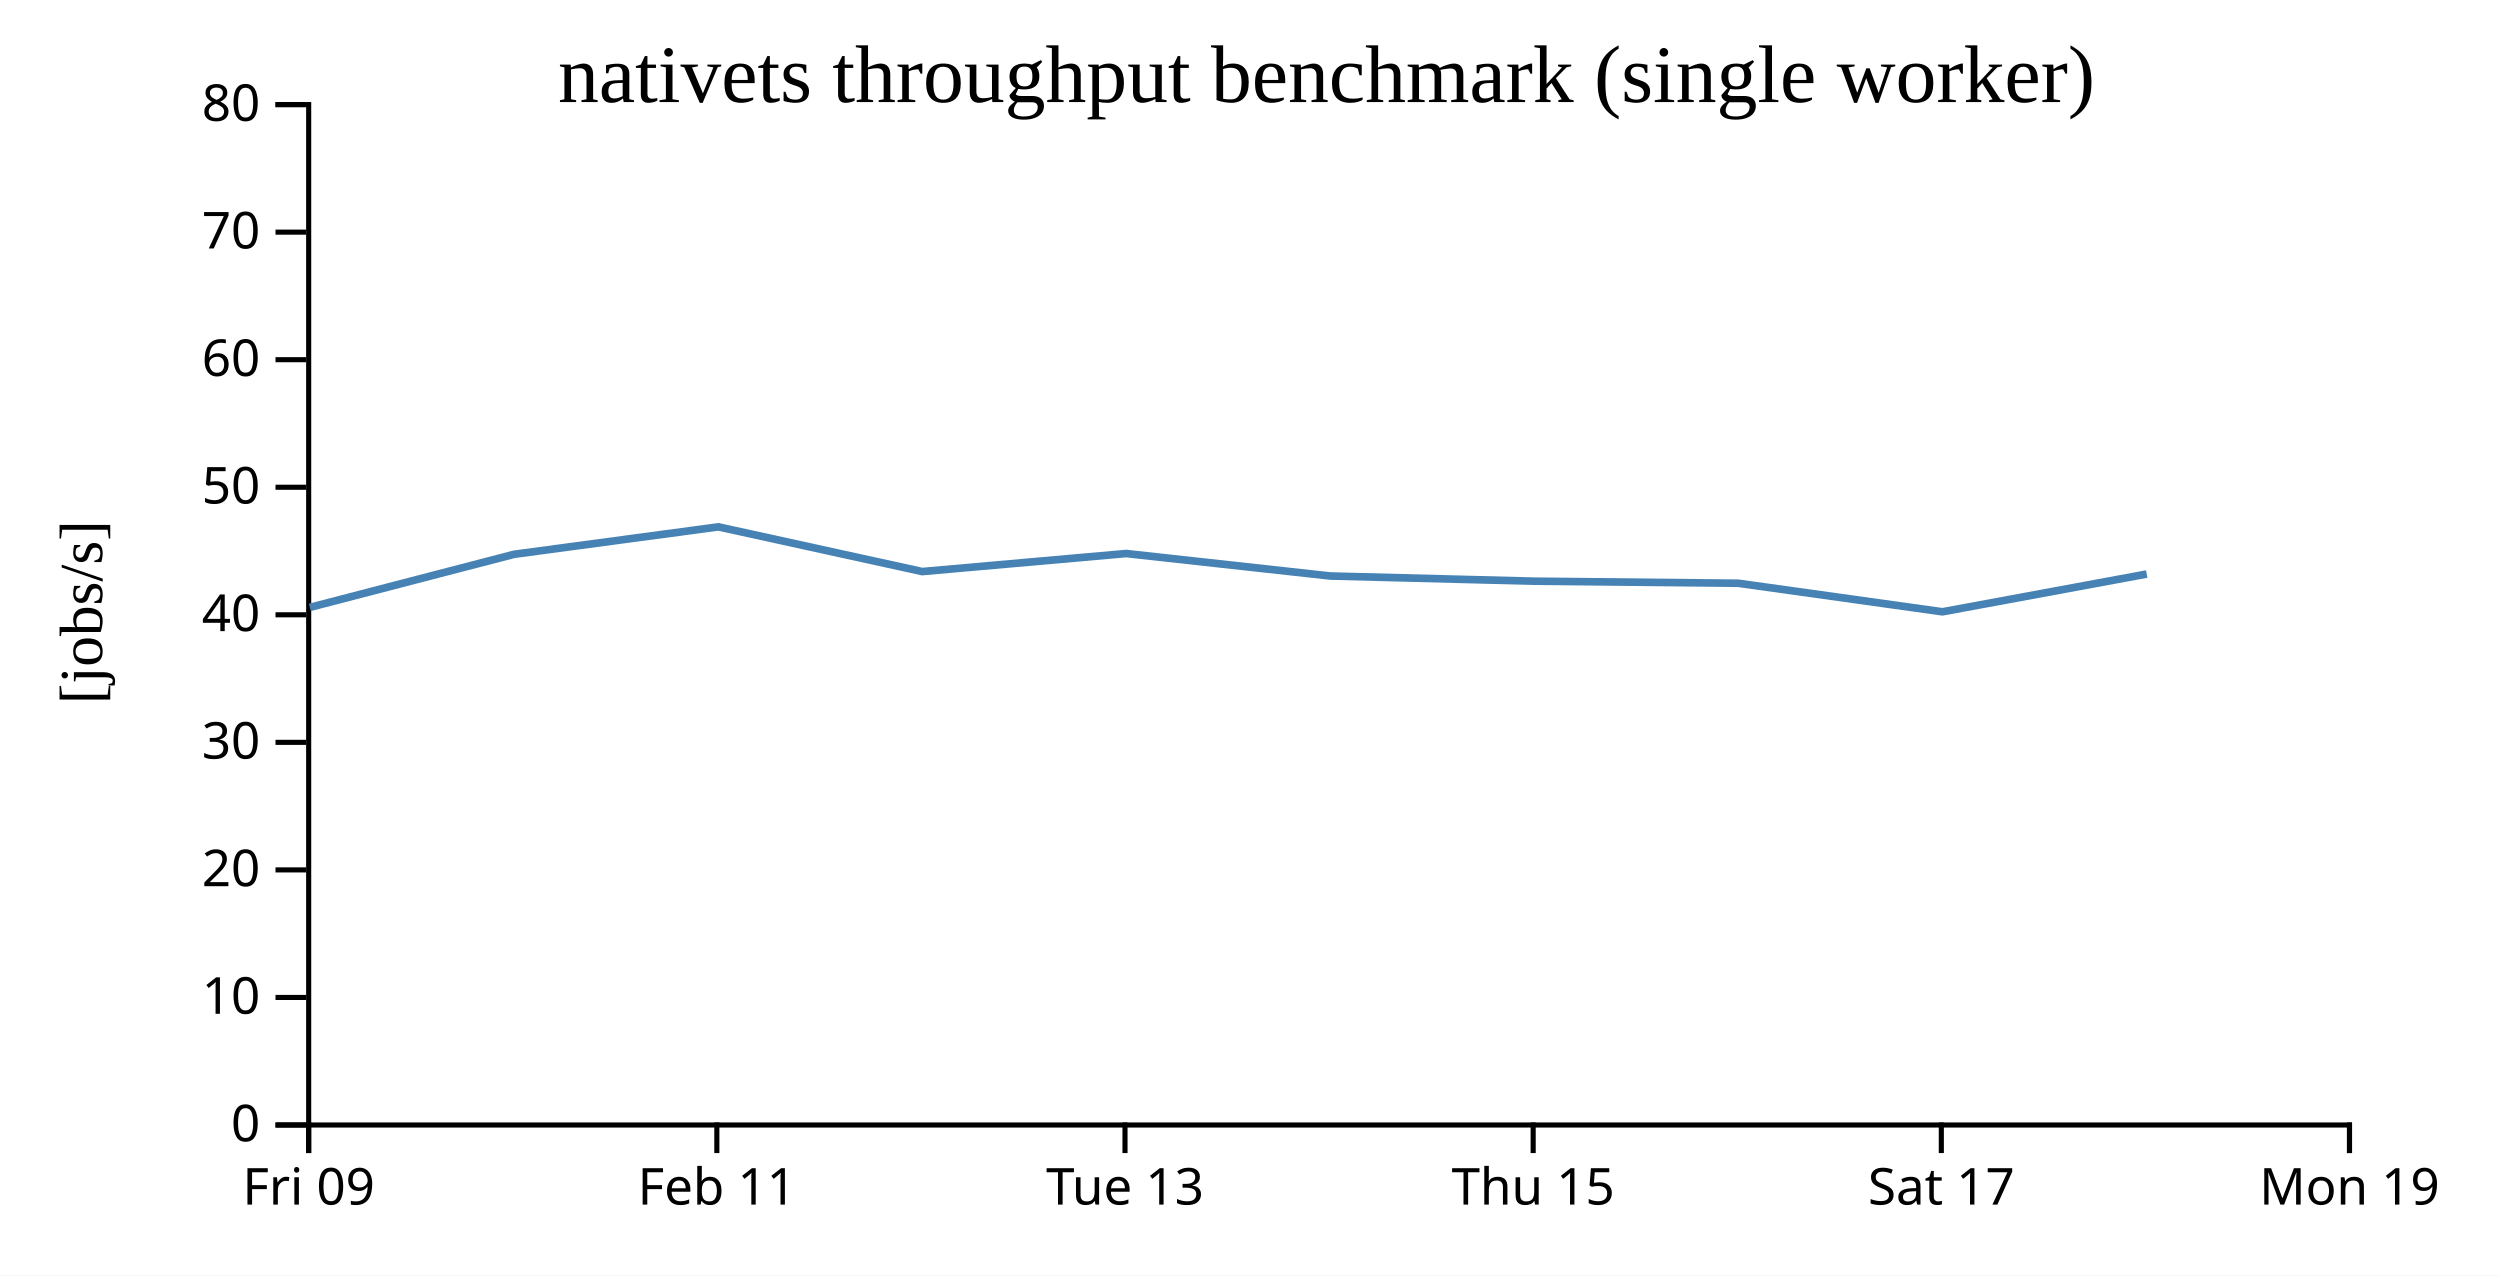
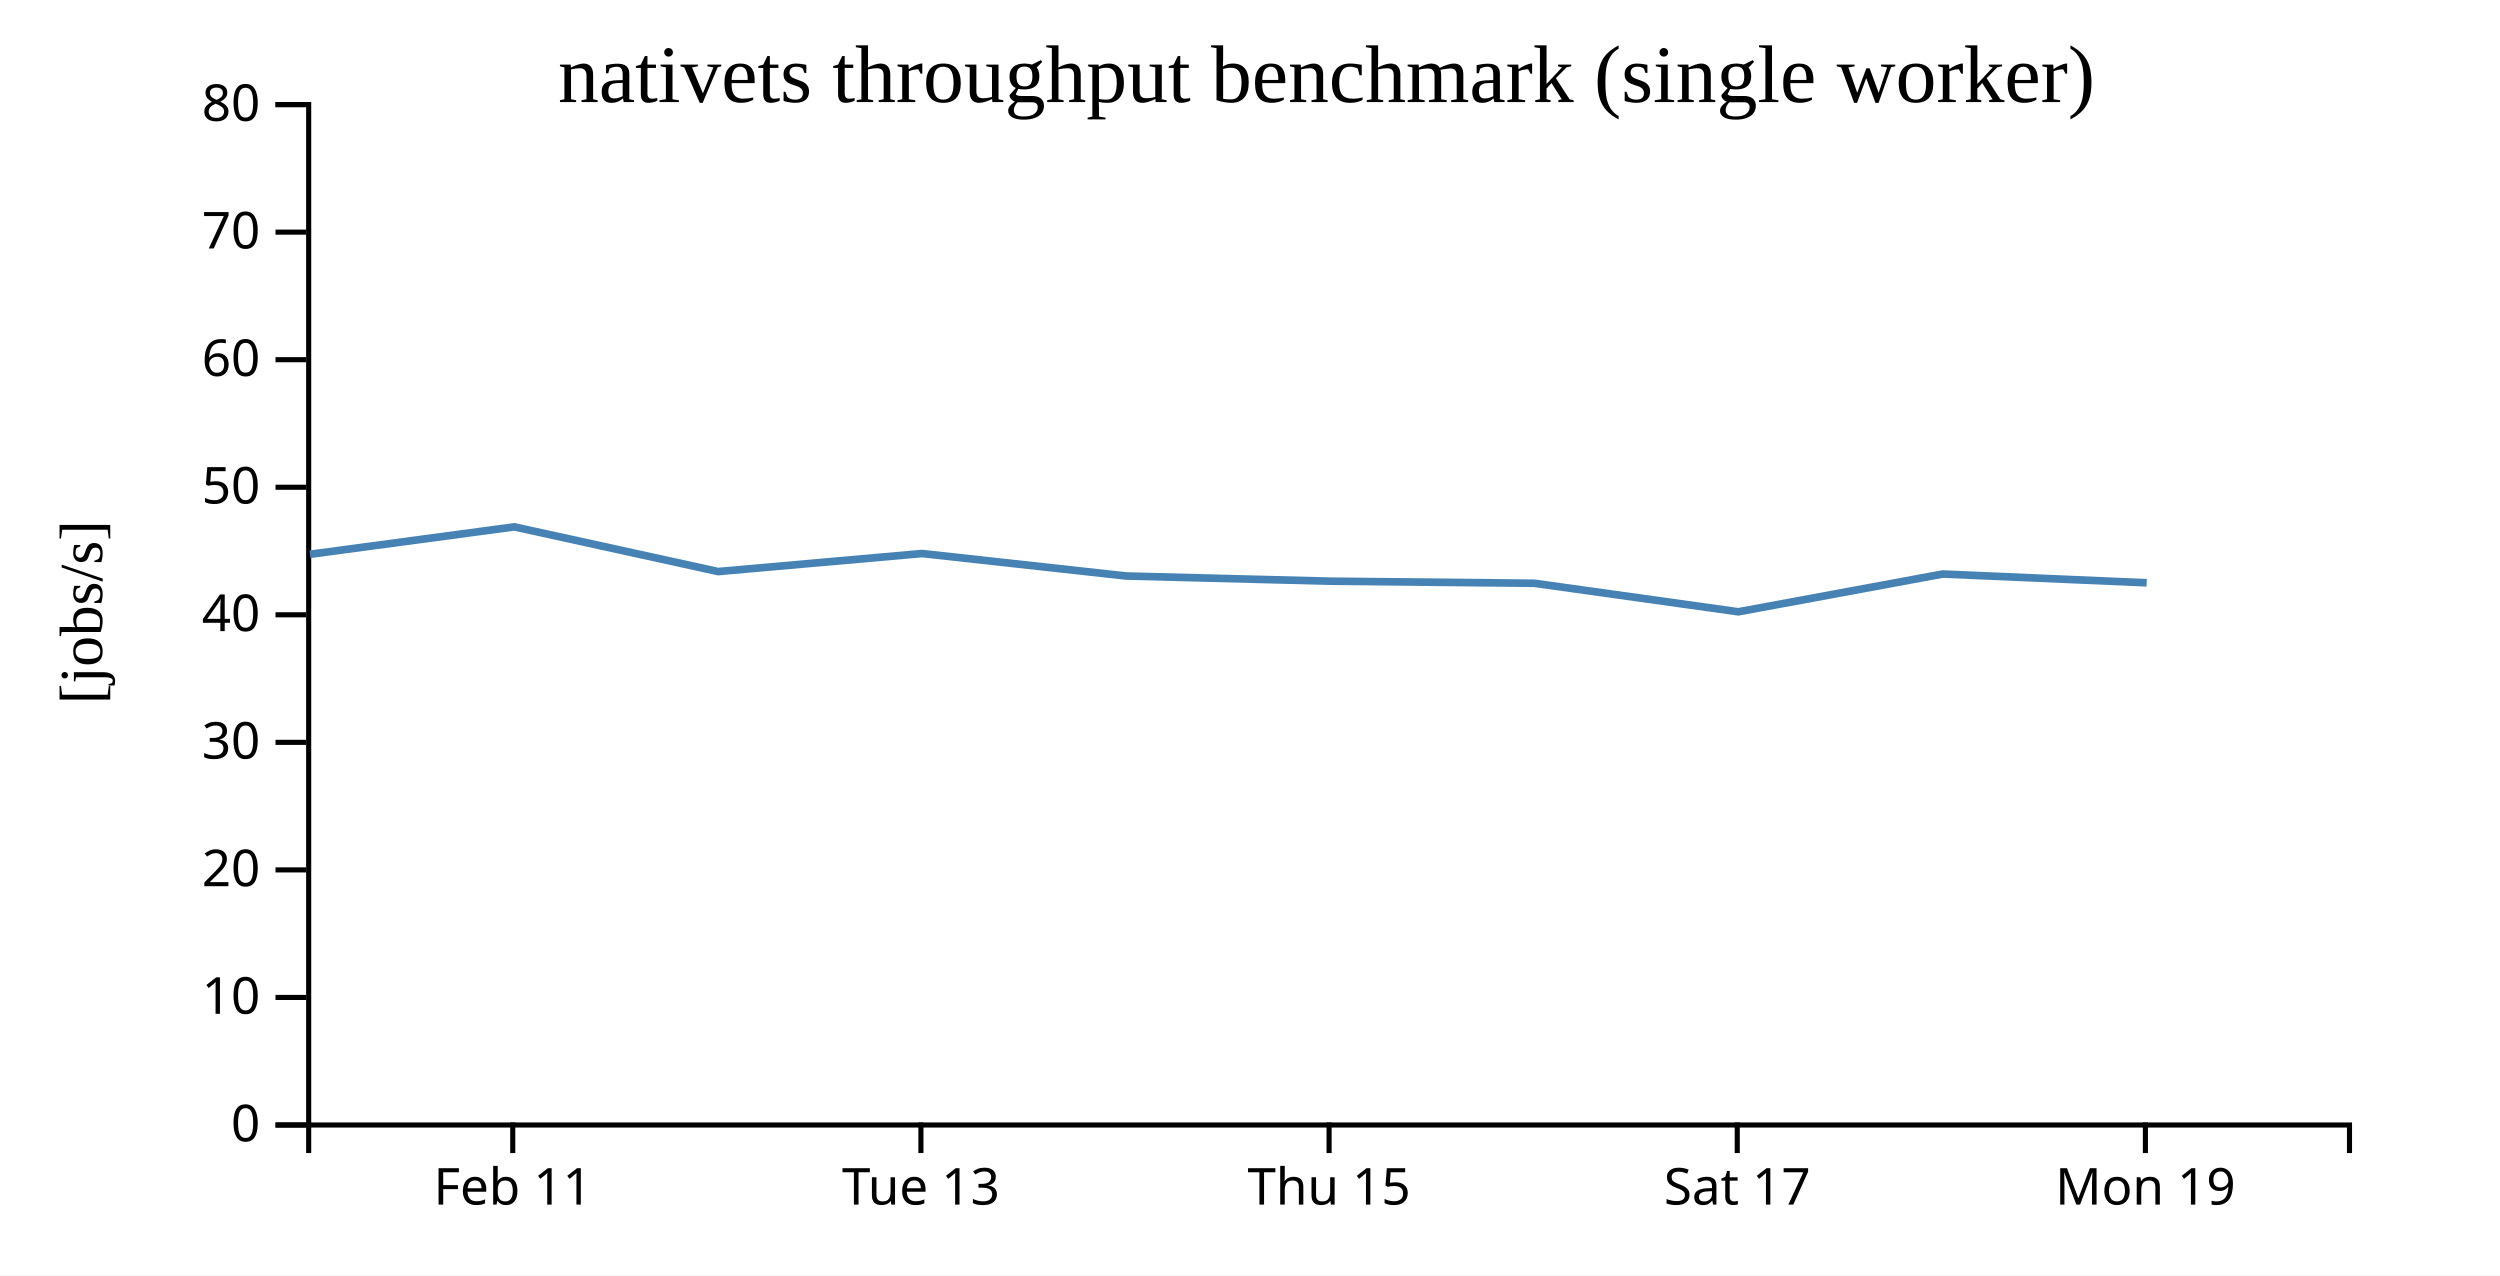
<svg xmlns="http://www.w3.org/2000/svg" width="490" height="250">
  <rect width="100%" height="100%" fill="white" />
  <g transform="translate(60,20)">
    <g transform="translate(0,200)" fill="none" font-size="10" font-family="sans-serif" text-anchor="middle">
      <path class="domain" stroke="currentColor" d="M0.5,6V0.5H400.5V6" />
-       <g class="tick" opacity="1" transform="translate(0.5,0)">
-         <line stroke="currentColor" y2="6" />
-         <text fill="currentColor" y="9" dy="0.71em">Fri 09</text>
-       </g>
-       <g class="tick" opacity="1" transform="translate(80.5,0)">
+       <g class="tick" opacity="1" transform="translate(40.5,0)">
        <line stroke="currentColor" y2="6" />
        <text fill="currentColor" y="9" dy="0.71em">Feb 11</text>
      </g>
-       <g class="tick" opacity="1" transform="translate(160.5,0)">
+       <g class="tick" opacity="1" transform="translate(120.5,0)">
        <line stroke="currentColor" y2="6" />
        <text fill="currentColor" y="9" dy="0.71em">Tue 13</text>
      </g>
-       <g class="tick" opacity="1" transform="translate(240.5,0)">
+       <g class="tick" opacity="1" transform="translate(200.5,0)">
        <line stroke="currentColor" y2="6" />
        <text fill="currentColor" y="9" dy="0.71em">Thu 15</text>
      </g>
-       <g class="tick" opacity="1" transform="translate(320.5,0)">
+       <g class="tick" opacity="1" transform="translate(280.5,0)">
        <line stroke="currentColor" y2="6" />
        <text fill="currentColor" y="9" dy="0.71em">Sat 17</text>
      </g>
-       <g class="tick" opacity="1" transform="translate(400.5,0)">
+       <g class="tick" opacity="1" transform="translate(360.5,0)">
        <line stroke="currentColor" y2="6" />
        <text fill="currentColor" y="9" dy="0.71em">Mon 19</text>
      </g>
    </g>
    <g fill="none" font-size="10" font-family="sans-serif" text-anchor="end">
      <path class="domain" stroke="currentColor" d="M-6,200.5H0.5V0.5H-6" />
      <g class="tick" opacity="1" transform="translate(0,200.5)">
        <line stroke="currentColor" x2="-6" />
        <text fill="currentColor" x="-9" dy="0.32em">0</text>
      </g>
      <g class="tick" opacity="1" transform="translate(0,175.5)">
        <line stroke="currentColor" x2="-6" />
        <text fill="currentColor" x="-9" dy="0.32em">10</text>
      </g>
      <g class="tick" opacity="1" transform="translate(0,150.5)">
        <line stroke="currentColor" x2="-6" />
        <text fill="currentColor" x="-9" dy="0.32em">20</text>
      </g>
      <g class="tick" opacity="1" transform="translate(0,125.5)">
        <line stroke="currentColor" x2="-6" />
        <text fill="currentColor" x="-9" dy="0.32em">30</text>
      </g>
      <g class="tick" opacity="1" transform="translate(0,100.5)">
        <line stroke="currentColor" x2="-6" />
        <text fill="currentColor" x="-9" dy="0.32em">40</text>
      </g>
      <g class="tick" opacity="1" transform="translate(0,75.5)">
        <line stroke="currentColor" x2="-6" />
        <text fill="currentColor" x="-9" dy="0.32em">50</text>
      </g>
      <g class="tick" opacity="1" transform="translate(0,50.5)">
        <line stroke="currentColor" x2="-6" />
        <text fill="currentColor" x="-9" dy="0.32em">60</text>
      </g>
      <g class="tick" opacity="1" transform="translate(0,25.5)">
        <line stroke="currentColor" x2="-6" />
        <text fill="currentColor" x="-9" dy="0.32em">70</text>
      </g>
      <g class="tick" opacity="1" transform="translate(0,0.5)">
        <line stroke="currentColor" x2="-6" />
        <text fill="currentColor" x="-9" dy="0.32em">80</text>
      </g>
    </g>
    <text text-anchor="middle" style="font-size: 12px" transform="rotate(-90)" y="-40" x="-100">[jobs/s]</text>
    <text text-anchor="middle" style="font-size: 16px" y="0" x="200">nativets throughput benchmark (single worker)</text>
-     <path fill="none" stroke="steelblue" stroke-width="1.5" d="M0.728,99.047L40.754,88.641L80.791,83.265L120.752,92.027L160.723,88.492L200.728,92.897L240.746,93.915L280.715,94.319L320.714,99.912L360.759,92.51" />
+     <path fill="none" stroke="steelblue" stroke-width="1.5" d="M0.754,88.641L40.791,83.265L80.752,92.027L120.723,88.492L160.728,92.897L200.746,93.915L240.715,94.319L280.714,99.912L320.759,92.51L360.747,94.229" />
  </g>
</svg>
